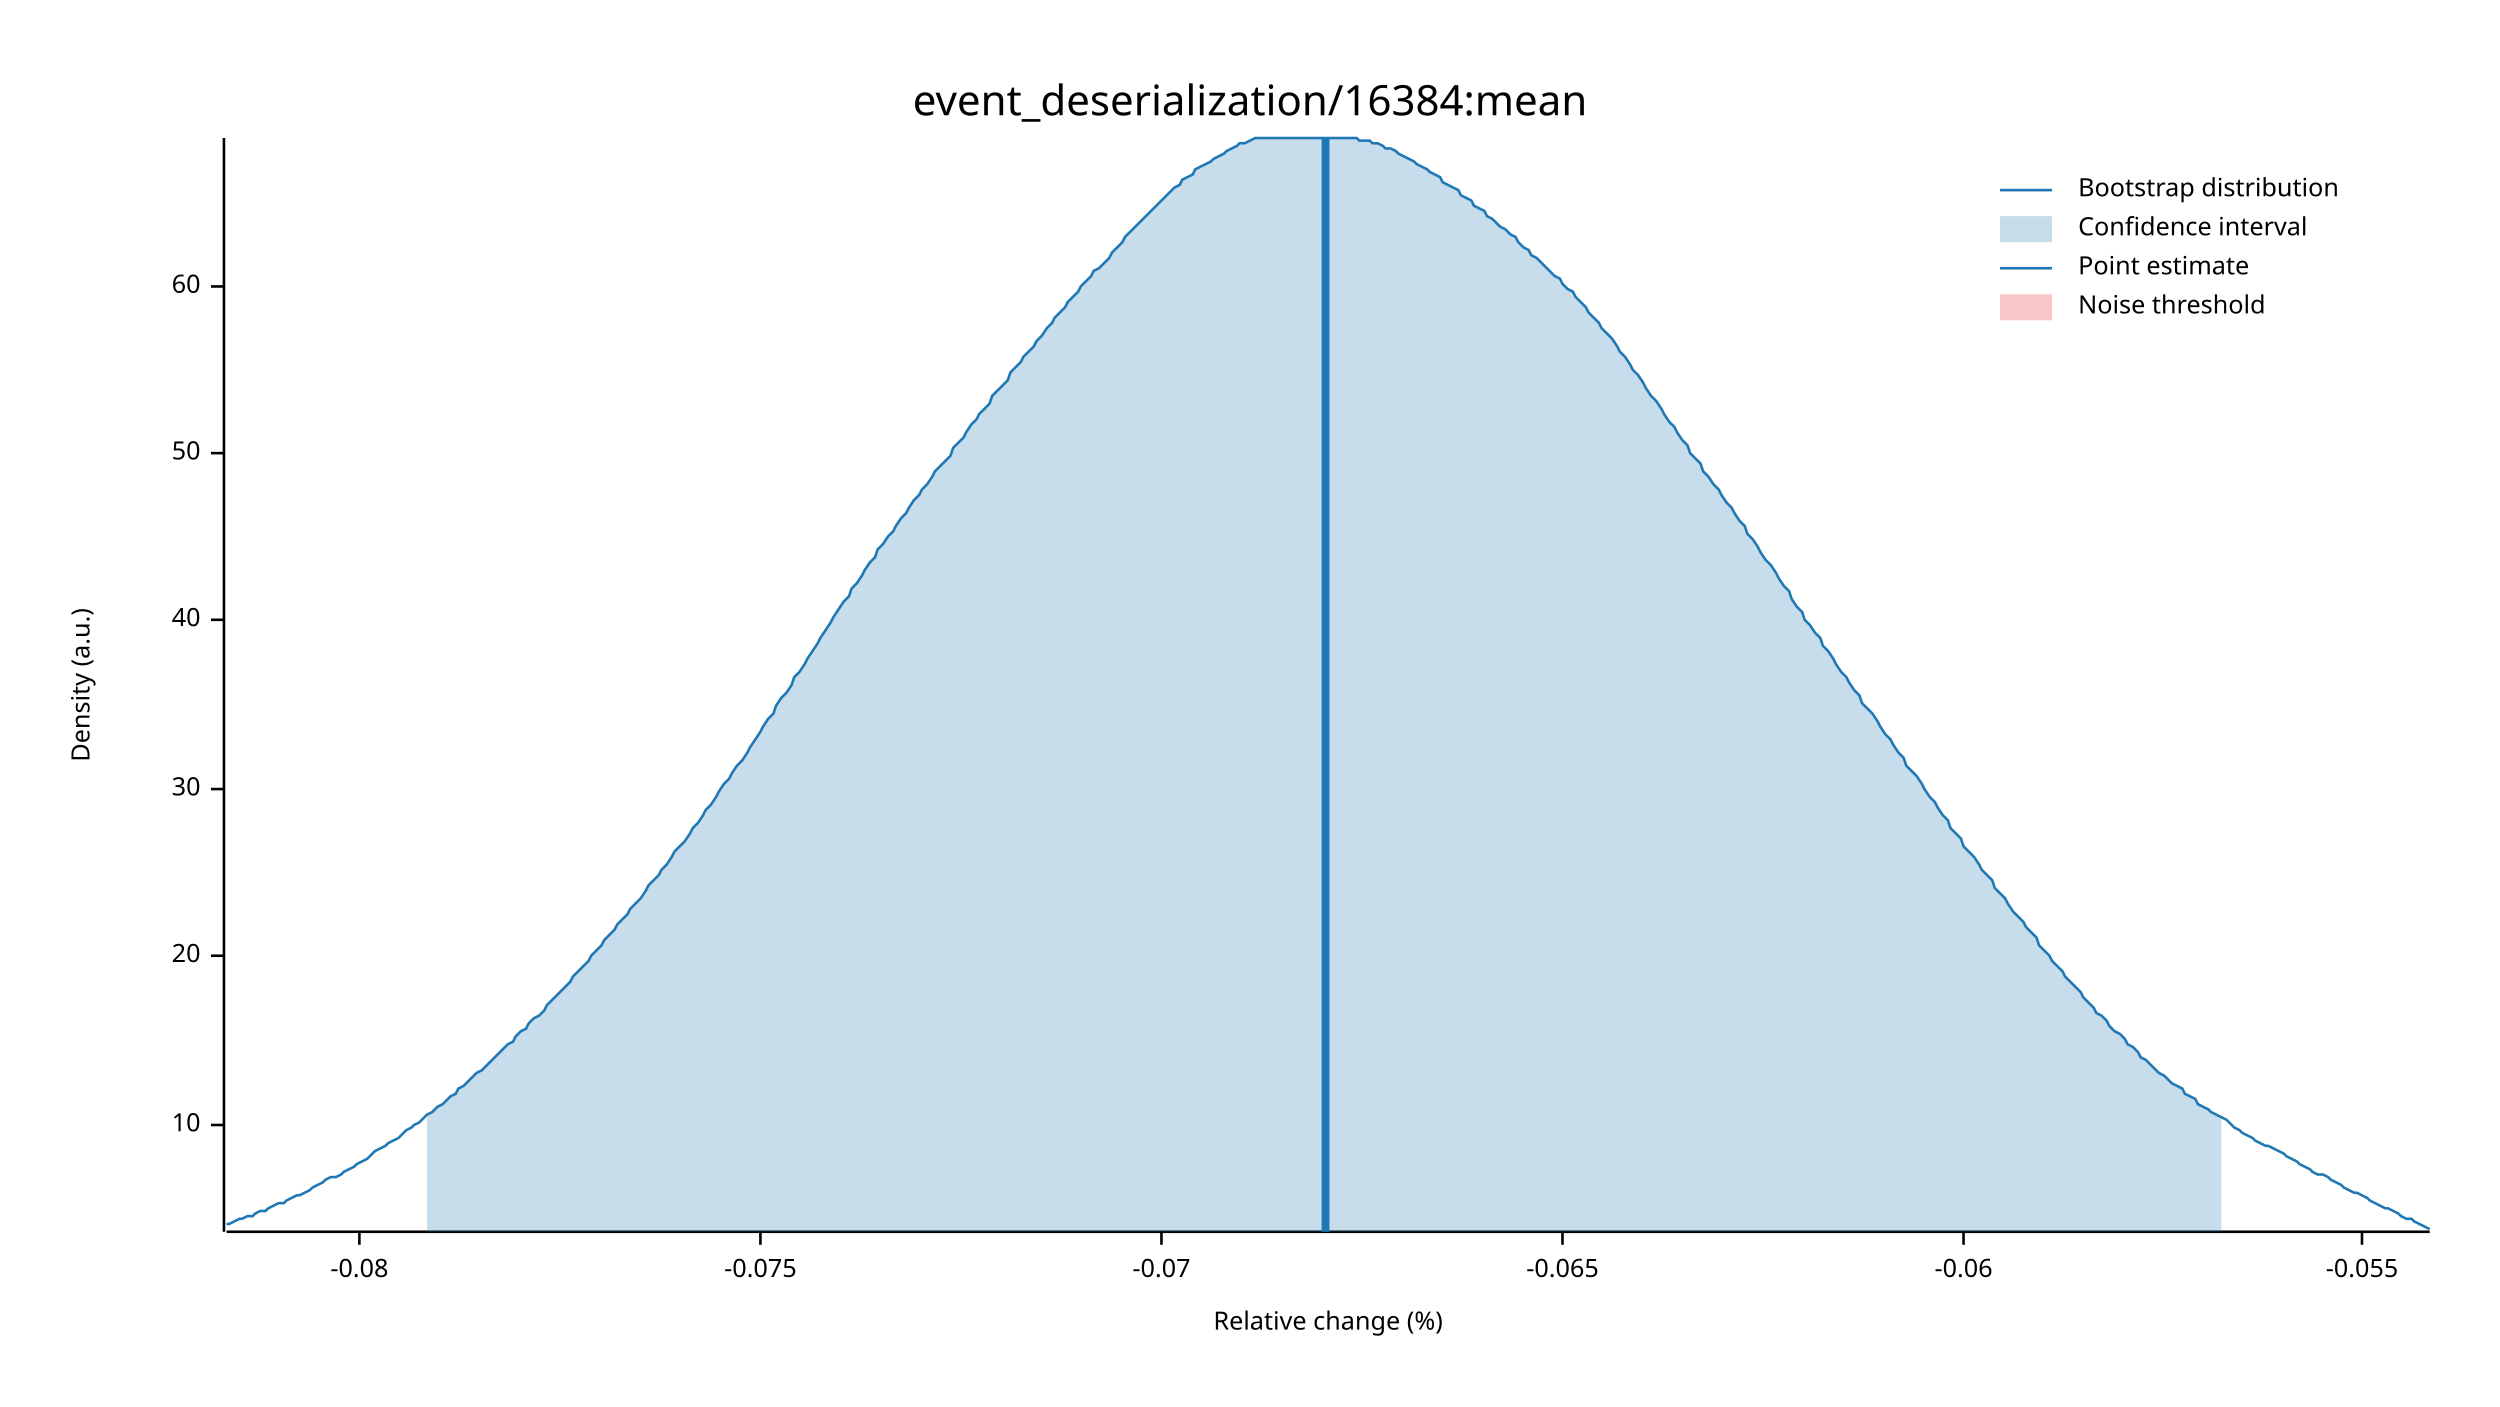
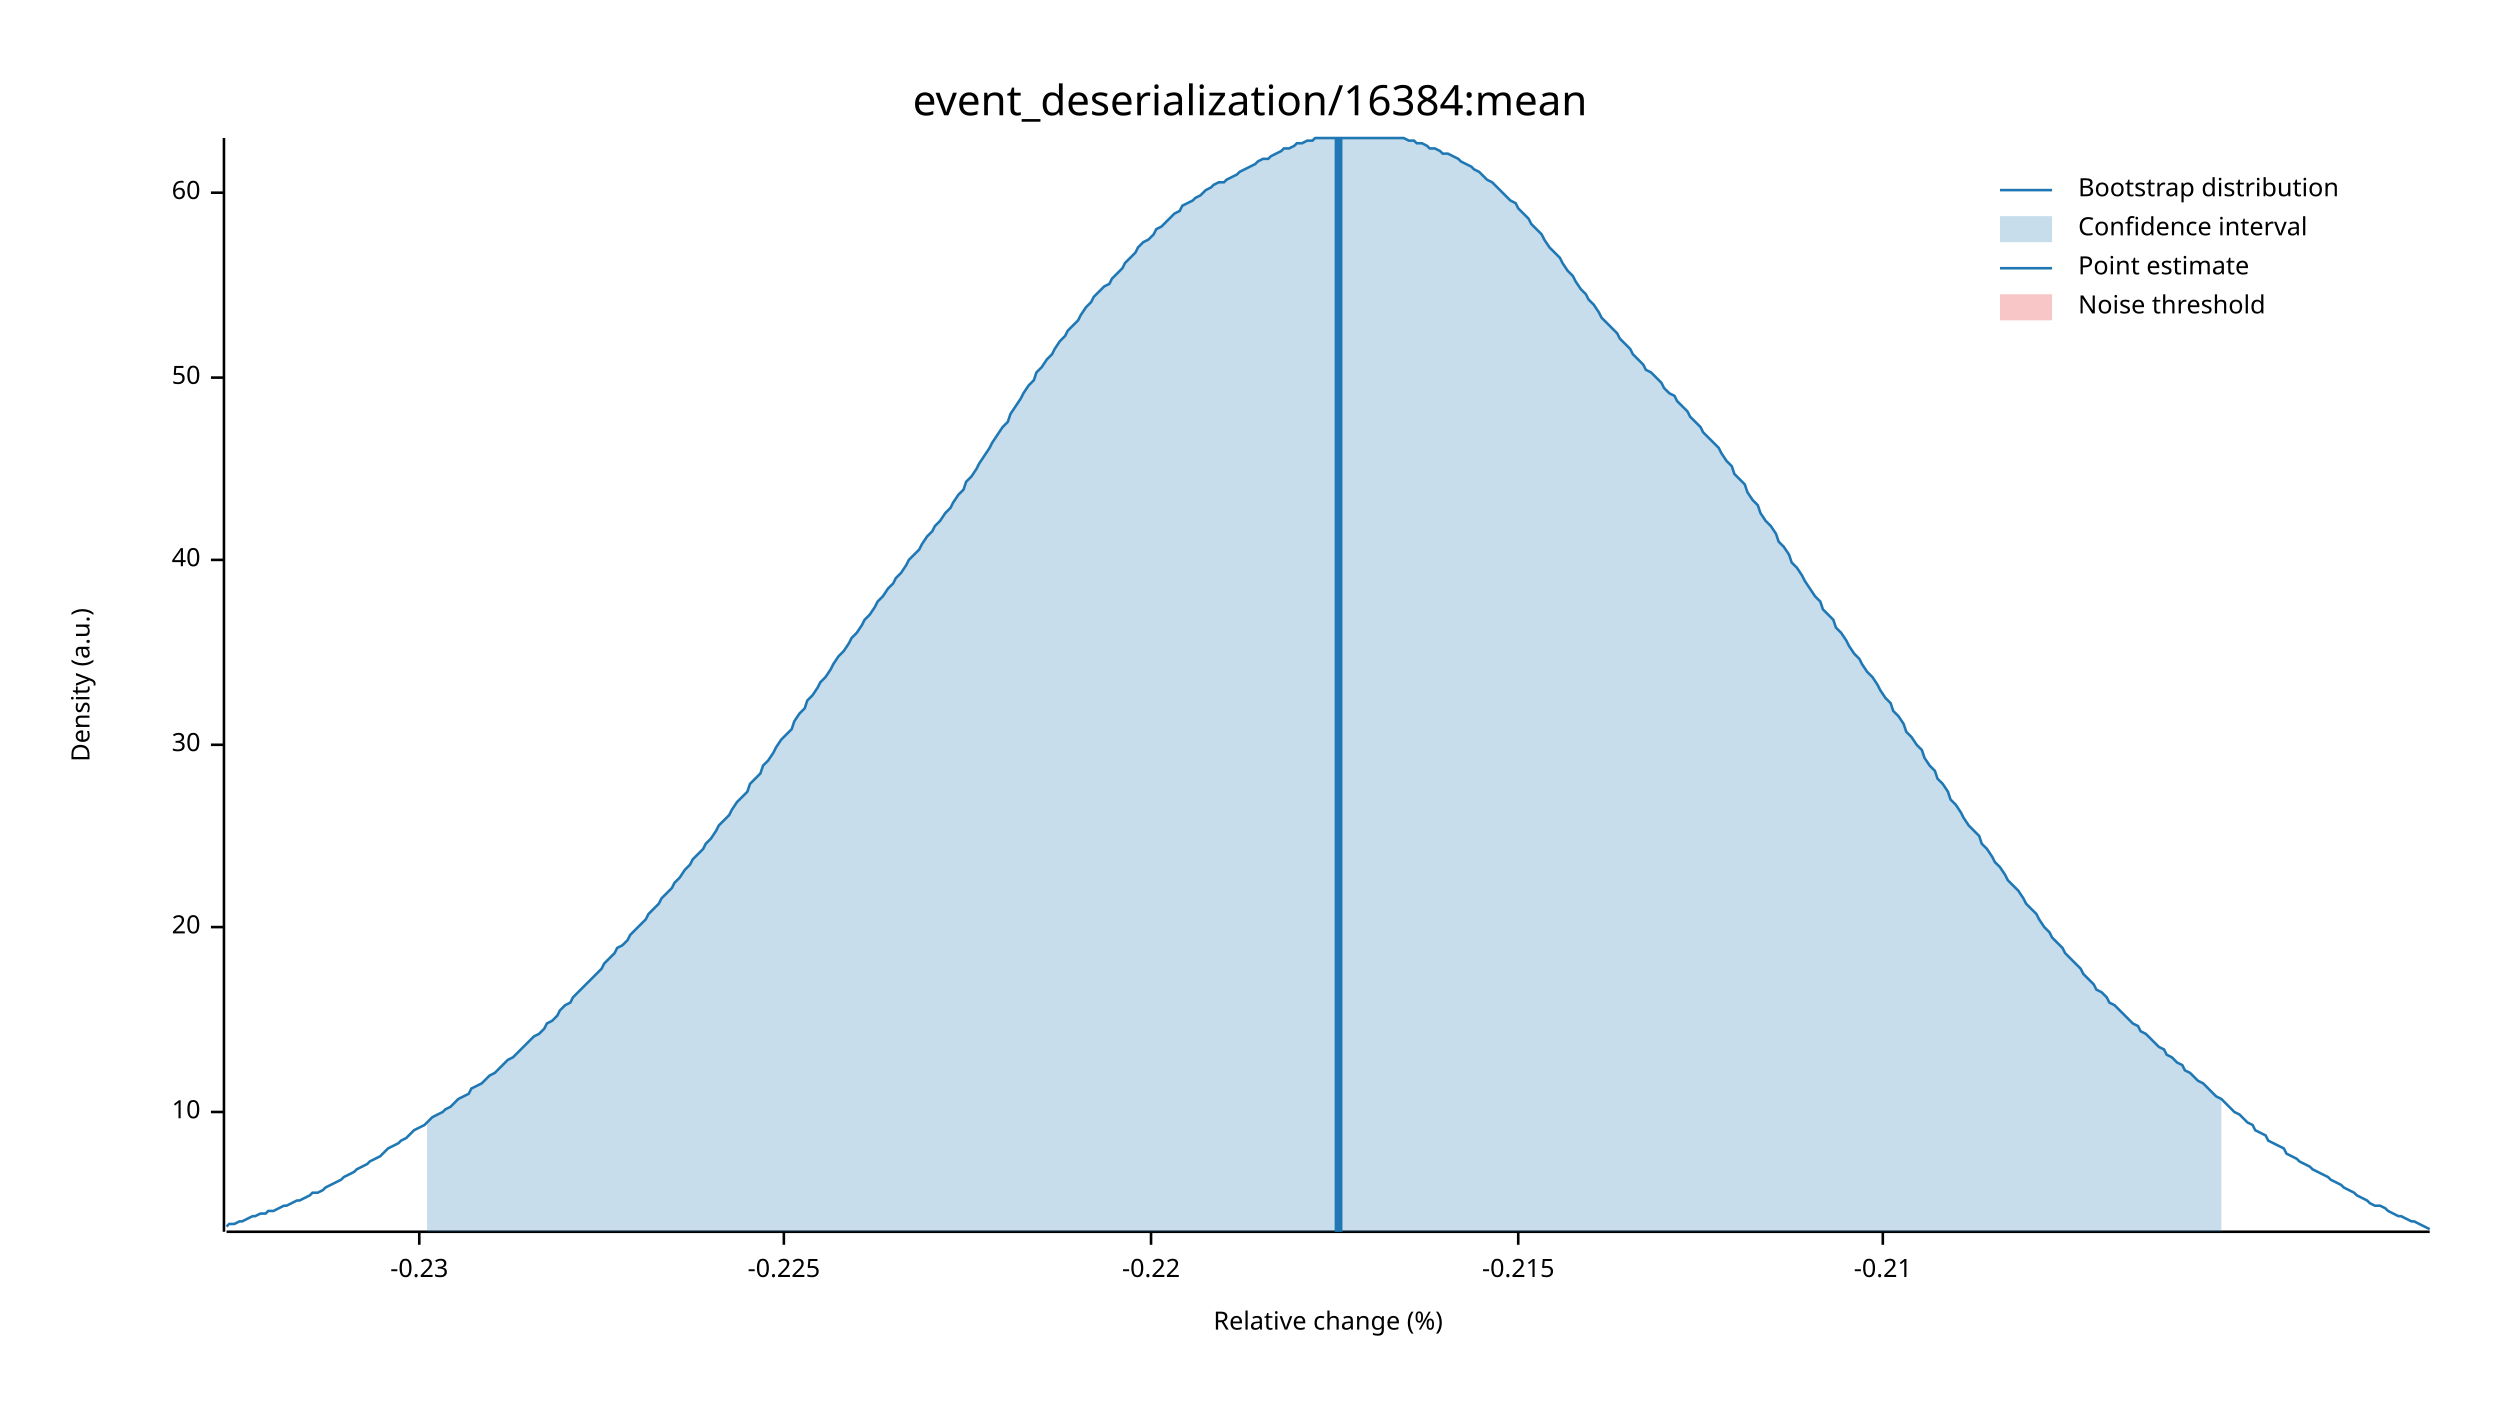
<svg xmlns="http://www.w3.org/2000/svg" width="960" height="540" viewBox="0 0 960 540">
  <text x="480" y="32" dy="0.76em" text-anchor="middle" font-family="sans-serif" font-size="16.129" opacity="1" fill="#000000">
event_deserialization/16384:mean
</text>
  <text x="27" y="263" dy="0.76em" text-anchor="middle" font-family="sans-serif" font-size="9.677" opacity="1" fill="#000000" transform="rotate(270, 27, 263)">
Density (a.u.)
</text>
  <text x="510" y="513" dy="-0.5ex" text-anchor="middle" font-family="sans-serif" font-size="9.677" opacity="1" fill="#000000">
Relative change (%)
</text>
  <polyline fill="none" opacity="1" stroke="#000000" stroke-width="1" points="86,53 86,473 " />
-   <text x="77" y="432" dy="0.5ex" text-anchor="end" font-family="sans-serif" font-size="9.677" opacity="1" fill="#000000">
+   <text x="77" y="427" dy="0.5ex" text-anchor="end" font-family="sans-serif" font-size="9.677" opacity="1" fill="#000000">
10
</text>
-   <polyline fill="none" opacity="1" stroke="#000000" stroke-width="1" points="81,432 86,432 " />
-   <text x="77" y="367" dy="0.5ex" text-anchor="end" font-family="sans-serif" font-size="9.677" opacity="1" fill="#000000">
+   <polyline fill="none" opacity="1" stroke="#000000" stroke-width="1" points="81,427 86,427 " />
+   <text x="77" y="356" dy="0.5ex" text-anchor="end" font-family="sans-serif" font-size="9.677" opacity="1" fill="#000000">
20
</text>
-   <polyline fill="none" opacity="1" stroke="#000000" stroke-width="1" points="81,367 86,367 " />
-   <text x="77" y="303" dy="0.5ex" text-anchor="end" font-family="sans-serif" font-size="9.677" opacity="1" fill="#000000">
+   <polyline fill="none" opacity="1" stroke="#000000" stroke-width="1" points="81,356 86,356 " />
+   <text x="77" y="286" dy="0.5ex" text-anchor="end" font-family="sans-serif" font-size="9.677" opacity="1" fill="#000000">
30
</text>
-   <polyline fill="none" opacity="1" stroke="#000000" stroke-width="1" points="81,303 86,303 " />
-   <text x="77" y="238" dy="0.5ex" text-anchor="end" font-family="sans-serif" font-size="9.677" opacity="1" fill="#000000">
+   <polyline fill="none" opacity="1" stroke="#000000" stroke-width="1" points="81,286 86,286 " />
+   <text x="77" y="215" dy="0.5ex" text-anchor="end" font-family="sans-serif" font-size="9.677" opacity="1" fill="#000000">
40
</text>
-   <polyline fill="none" opacity="1" stroke="#000000" stroke-width="1" points="81,238 86,238 " />
-   <text x="77" y="174" dy="0.5ex" text-anchor="end" font-family="sans-serif" font-size="9.677" opacity="1" fill="#000000">
+   <polyline fill="none" opacity="1" stroke="#000000" stroke-width="1" points="81,215 86,215 " />
+   <text x="77" y="145" dy="0.5ex" text-anchor="end" font-family="sans-serif" font-size="9.677" opacity="1" fill="#000000">
50
</text>
-   <polyline fill="none" opacity="1" stroke="#000000" stroke-width="1" points="81,174 86,174 " />
-   <text x="77" y="110" dy="0.5ex" text-anchor="end" font-family="sans-serif" font-size="9.677" opacity="1" fill="#000000">
+   <polyline fill="none" opacity="1" stroke="#000000" stroke-width="1" points="81,145 86,145 " />
+   <text x="77" y="74" dy="0.5ex" text-anchor="end" font-family="sans-serif" font-size="9.677" opacity="1" fill="#000000">
60
</text>
-   <polyline fill="none" opacity="1" stroke="#000000" stroke-width="1" points="81,110 86,110 " />
+   <polyline fill="none" opacity="1" stroke="#000000" stroke-width="1" points="81,74 86,74 " />
  <polyline fill="none" opacity="1" stroke="#000000" stroke-width="1" points="87,473 933,473 " />
-   <text x="138" y="483" dy="0.76em" text-anchor="middle" font-family="sans-serif" font-size="9.677" opacity="1" fill="#000000">
- -0.08
+   <text x="161" y="483" dy="0.76em" text-anchor="middle" font-family="sans-serif" font-size="9.677" opacity="1" fill="#000000">
+ -0.23
</text>
-   <polyline fill="none" opacity="1" stroke="#000000" stroke-width="1" points="138,473 138,478 " />
-   <text x="292" y="483" dy="0.76em" text-anchor="middle" font-family="sans-serif" font-size="9.677" opacity="1" fill="#000000">
- -0.075
+   <polyline fill="none" opacity="1" stroke="#000000" stroke-width="1" points="161,473 161,478 " />
+   <text x="301" y="483" dy="0.76em" text-anchor="middle" font-family="sans-serif" font-size="9.677" opacity="1" fill="#000000">
+ -0.225
</text>
-   <polyline fill="none" opacity="1" stroke="#000000" stroke-width="1" points="292,473 292,478 " />
-   <text x="446" y="483" dy="0.76em" text-anchor="middle" font-family="sans-serif" font-size="9.677" opacity="1" fill="#000000">
- -0.07
+   <polyline fill="none" opacity="1" stroke="#000000" stroke-width="1" points="301,473 301,478 " />
+   <text x="442" y="483" dy="0.76em" text-anchor="middle" font-family="sans-serif" font-size="9.677" opacity="1" fill="#000000">
+ -0.22
</text>
-   <polyline fill="none" opacity="1" stroke="#000000" stroke-width="1" points="446,473 446,478 " />
-   <text x="600" y="483" dy="0.76em" text-anchor="middle" font-family="sans-serif" font-size="9.677" opacity="1" fill="#000000">
- -0.065
+   <polyline fill="none" opacity="1" stroke="#000000" stroke-width="1" points="442,473 442,478 " />
+   <text x="583" y="483" dy="0.76em" text-anchor="middle" font-family="sans-serif" font-size="9.677" opacity="1" fill="#000000">
+ -0.215
</text>
-   <polyline fill="none" opacity="1" stroke="#000000" stroke-width="1" points="600,473 600,478 " />
-   <text x="754" y="483" dy="0.76em" text-anchor="middle" font-family="sans-serif" font-size="9.677" opacity="1" fill="#000000">
- -0.06
+   <polyline fill="none" opacity="1" stroke="#000000" stroke-width="1" points="583,473 583,478 " />
+   <text x="723" y="483" dy="0.76em" text-anchor="middle" font-family="sans-serif" font-size="9.677" opacity="1" fill="#000000">
+ -0.21
</text>
-   <polyline fill="none" opacity="1" stroke="#000000" stroke-width="1" points="754,473 754,478 " />
-   <text x="907" y="483" dy="0.76em" text-anchor="middle" font-family="sans-serif" font-size="9.677" opacity="1" fill="#000000">
- -0.055
- </text>
-   <polyline fill="none" opacity="1" stroke="#000000" stroke-width="1" points="907,473 907,478 " />
-   <polyline fill="none" opacity="1" stroke="#1F78B4" stroke-width="1" points="87,470 88,470 90,469 92,468 93,468 95,467 97,467 98,466 100,465 102,465 103,464 105,463 107,462 109,462 110,461 112,460 114,459 115,459 117,458 119,457 120,456 122,455 124,454 125,453 127,452 129,452 131,451 132,450 134,449 136,448 137,447 139,446 141,445 142,444 144,442 146,441 148,440 149,439 151,438 153,437 154,436 156,434 158,433 159,432 161,431 163,429 164,428 166,427 168,425 170,424 171,423 173,421 175,420 176,418 178,417 180,415 181,414 183,412 185,411 187,409 188,408 190,406 192,404 193,403 195,401 197,400 198,398 200,396 202,395 203,393 205,391 207,390 209,388 210,386 212,384 214,382 215,381 217,379 219,377 220,375 222,373 224,371 226,369 227,367 229,365 231,363 232,361 234,359 236,357 237,355 239,353 241,351 242,349 244,347 246,345 248,342 249,340 251,338 253,336 254,334 256,332 258,329 259,327 261,325 263,323 265,320 266,318 268,316 270,313 271,311 273,309 275,306 276,304 278,301 280,299 281,297 283,294 285,292 287,289 288,287 290,284 292,281 293,279 295,276 297,274 298,271 300,268 302,266 304,263 305,260 307,258 309,255 310,253 312,250 314,247 315,245 317,242 319,239 320,237 322,234 324,231 326,229 327,226 329,224 331,221 332,219 334,216 336,214 337,211 339,209 341,206 343,204 344,202 346,199 348,197 349,195 351,192 353,190 354,188 356,186 358,183 359,181 361,179 363,177 365,175 366,172 368,170 370,168 371,166 373,163 375,161 376,159 378,157 380,155 381,152 383,150 385,148 387,146 388,143 390,141 392,139 393,137 395,135 397,133 398,131 400,129 402,126 404,124 405,122 407,120 409,118 410,116 412,114 414,112 415,110 417,108 419,106 420,104 422,103 424,101 426,99 427,97 429,95 431,93 432,91 434,89 436,87 437,86 439,84 441,82 443,80 444,79 446,77 448,75 449,74 451,72 453,71 454,69 456,68 458,67 459,65 461,64 463,63 465,62 466,61 468,60 470,59 471,58 473,57 475,56 476,55 478,55 480,54 482,53 483,53 485,53 487,53 488,53 490,53 492,53 493,53 495,53 497,53 498,53 500,53 502,53 504,53 505,53 507,53 509,53 510,53 512,53 514,53 515,53 517,53 519,53 521,53 522,54 524,54 526,54 527,55 529,55 531,56 532,57 534,57 536,58 537,59 539,60 541,61 543,62 544,63 546,64 548,65 549,66 551,67 553,68 554,70 556,71 558,72 560,73 561,75 563,76 565,77 566,79 568,80 570,81 571,83 573,84 575,86 576,87 578,88 580,90 582,91 583,93 585,95 587,96 588,98 590,99 592,101 593,102 595,104 597,106 599,107 600,109 602,111 604,112 605,114 607,116 609,118 610,120 612,122 614,124 615,126 617,128 619,130 621,133 622,135 624,137 626,140 627,142 629,144 631,147 632,149 634,152 636,154 638,157 639,159 641,162 643,164 644,166 646,169 648,171 649,174 651,176 653,178 654,181 656,183 658,186 660,188 661,190 663,193 665,195 666,197 668,200 670,202 671,205 673,207 675,210 676,212 678,215 680,217 682,220 683,222 685,225 687,227 688,230 690,233 692,235 693,238 695,240 697,243 699,245 700,248 702,250 704,253 705,255 707,258 709,260 710,262 712,265 714,267 715,270 717,272 719,274 721,277 722,279 724,282 726,284 727,286 729,289 731,291 732,294 734,296 736,298 738,301 739,303 741,306 743,308 744,310 746,313 748,315 749,318 751,320 753,322 754,325 756,327 758,329 760,332 761,334 763,336 765,338 766,341 768,343 770,345 771,347 773,350 775,352 777,354 778,356 780,358 782,360 783,363 785,365 787,367 788,369 790,371 792,373 793,375 795,377 797,379 799,381 800,383 802,385 804,387 805,389 807,390 809,392 810,394 812,396 814,397 816,399 817,401 819,402 821,404 822,406 824,407 826,409 827,410 829,412 831,413 832,414 834,416 836,417 838,418 839,420 841,421 843,422 844,424 846,425 848,426 849,427 851,428 853,429 855,430 856,431 858,433 860,434 861,435 863,436 865,437 866,438 868,439 870,440 871,440 873,441 875,442 877,443 878,444 880,445 882,446 883,447 885,448 887,449 888,450 890,451 892,451 894,452 895,453 897,454 899,455 900,456 902,457 904,458 905,458 907,459 909,460 910,461 912,462 914,463 916,464 917,464 919,465 921,466 922,467 924,468 926,468 927,469 929,470 931,471 933,472 " />
-   <polygon opacity="0.25" fill="#1F78B4" points="164,428 166,427 168,425 170,424 171,423 173,421 175,420 176,418 178,417 180,415 181,414 183,412 185,411 187,409 188,408 190,406 192,404 193,403 195,401 197,400 198,398 200,396 202,395 203,393 205,391 207,390 209,388 210,386 212,384 214,382 215,381 217,379 219,377 220,375 222,373 224,371 226,369 227,367 229,365 231,363 232,361 234,359 236,357 237,355 239,353 241,351 242,349 244,347 246,345 248,342 249,340 251,338 253,336 254,334 256,332 258,329 259,327 261,325 263,323 265,320 266,318 268,316 270,313 271,311 273,309 275,306 276,304 278,301 280,299 281,297 283,294 285,292 287,289 288,287 290,284 292,281 293,279 295,276 297,274 298,271 300,268 302,266 304,263 305,260 307,258 309,255 310,253 312,250 314,247 315,245 317,242 319,239 320,237 322,234 324,231 326,229 327,226 329,224 331,221 332,219 334,216 336,214 337,211 339,209 341,206 343,204 344,202 346,199 348,197 349,195 351,192 353,190 354,188 356,186 358,183 359,181 361,179 363,177 365,175 366,172 368,170 370,168 371,166 373,163 375,161 376,159 378,157 380,155 381,152 383,150 385,148 387,146 388,143 390,141 392,139 393,137 395,135 397,133 398,131 400,129 402,126 404,124 405,122 407,120 409,118 410,116 412,114 414,112 415,110 417,108 419,106 420,104 422,103 424,101 426,99 427,97 429,95 431,93 432,91 434,89 436,87 437,86 439,84 441,82 443,80 444,79 446,77 448,75 449,74 451,72 453,71 454,69 456,68 458,67 459,65 461,64 463,63 465,62 466,61 468,60 470,59 471,58 473,57 475,56 476,55 478,55 480,54 482,53 483,53 485,53 487,53 488,53 490,53 492,53 493,53 495,53 497,53 498,53 500,53 502,53 504,53 505,53 507,53 509,53 510,53 512,53 514,53 515,53 517,53 519,53 521,53 522,54 524,54 526,54 527,55 529,55 531,56 532,57 534,57 536,58 537,59 539,60 541,61 543,62 544,63 546,64 548,65 549,66 551,67 553,68 554,70 556,71 558,72 560,73 561,75 563,76 565,77 566,79 568,80 570,81 571,83 573,84 575,86 576,87 578,88 580,90 582,91 583,93 585,95 587,96 588,98 590,99 592,101 593,102 595,104 597,106 599,107 600,109 602,111 604,112 605,114 607,116 609,118 610,120 612,122 614,124 615,126 617,128 619,130 621,133 622,135 624,137 626,140 627,142 629,144 631,147 632,149 634,152 636,154 638,157 639,159 641,162 643,164 644,166 646,169 648,171 649,174 651,176 653,178 654,181 656,183 658,186 660,188 661,190 663,193 665,195 666,197 668,200 670,202 671,205 673,207 675,210 676,212 678,215 680,217 682,220 683,222 685,225 687,227 688,230 690,233 692,235 693,238 695,240 697,243 699,245 700,248 702,250 704,253 705,255 707,258 709,260 710,262 712,265 714,267 715,270 717,272 719,274 721,277 722,279 724,282 726,284 727,286 729,289 731,291 732,294 734,296 736,298 738,301 739,303 741,306 743,308 744,310 746,313 748,315 749,318 751,320 753,322 754,325 756,327 758,329 760,332 761,334 763,336 765,338 766,341 768,343 770,345 771,347 773,350 775,352 777,354 778,356 780,358 782,360 783,363 785,365 787,367 788,369 790,371 792,373 793,375 795,377 797,379 799,381 800,383 802,385 804,387 805,389 807,390 809,392 810,394 812,396 814,397 816,399 817,401 819,402 821,404 822,406 824,407 826,409 827,410 829,412 831,413 832,414 834,416 836,417 838,418 839,420 841,421 843,422 844,424 846,425 848,426 849,427 851,428 853,429 853,473 164,473 " />
-   <polyline fill="none" opacity="1" stroke="#1F78B4" stroke-width="3" points="509,473 509,53 " />
+   <polyline fill="none" opacity="1" stroke="#000000" stroke-width="1" points="723,473 723,478 " />
+   <polyline fill="none" opacity="1" stroke="#1F78B4" stroke-width="1" points="87,471 88,470 90,470 92,469 93,469 95,468 97,467 98,467 100,466 102,466 103,465 105,465 107,464 109,463 110,463 112,462 114,461 115,461 117,460 119,459 120,458 122,458 124,457 125,456 127,455 129,454 131,453 132,452 134,451 136,450 137,449 139,448 141,447 142,446 144,445 146,444 148,442 149,441 151,440 153,439 154,438 156,437 158,435 159,434 161,433 163,432 164,431 166,429 168,428 170,427 171,426 173,425 175,423 176,422 178,421 180,420 181,418 183,417 185,416 187,414 188,413 190,412 192,410 193,409 195,407 197,406 198,405 200,403 202,401 203,400 205,398 207,397 209,395 210,393 212,392 214,390 215,388 217,386 219,385 220,383 222,381 224,379 226,377 227,376 229,374 231,372 232,370 234,368 236,366 237,364 239,363 241,361 242,359 244,357 246,355 248,353 249,351 251,349 253,347 254,345 256,343 258,341 259,339 261,337 263,334 265,332 266,330 268,328 270,326 271,324 273,322 275,319 276,317 278,315 280,313 281,311 283,308 285,306 287,304 288,301 290,299 292,297 293,294 295,292 297,289 298,287 300,284 302,282 304,280 305,277 307,274 309,272 310,269 312,267 314,264 315,262 317,260 319,257 320,255 322,252 324,250 326,247 327,245 329,243 331,240 332,238 334,236 336,233 337,231 339,229 341,226 343,224 344,222 346,220 348,217 349,215 351,213 353,211 354,209 356,206 358,204 359,202 361,200 363,197 365,195 366,193 368,190 370,188 371,185 373,183 375,180 376,178 378,175 380,172 381,170 383,167 385,164 387,162 388,159 390,156 392,153 393,151 395,148 397,146 398,143 400,141 402,138 404,136 405,134 407,131 409,129 410,127 412,125 414,123 415,121 417,118 419,116 420,114 422,112 424,110 426,109 427,107 429,105 431,103 432,101 434,99 436,97 437,95 439,93 441,92 443,90 444,88 446,87 448,85 449,84 451,82 453,81 454,79 456,78 458,77 459,76 461,75 463,73 465,72 466,71 468,70 470,70 471,69 473,68 475,67 476,66 478,65 480,64 482,63 483,62 485,61 487,61 488,60 490,59 492,58 493,57 495,57 497,56 498,55 500,55 502,54 504,54 505,53 507,53 509,53 510,53 512,53 514,53 515,53 517,53 519,53 521,53 522,53 524,53 526,53 527,53 529,53 531,53 532,53 534,53 536,53 537,53 539,53 541,54 543,54 544,55 546,55 548,56 549,57 551,57 553,58 554,59 556,59 558,60 560,61 561,62 563,63 565,64 566,65 568,66 570,68 571,69 573,70 575,72 576,73 578,75 580,77 582,78 583,80 585,82 587,84 588,86 590,88 592,90 593,92 595,95 597,97 599,99 600,101 602,104 604,106 605,108 607,111 609,113 610,115 612,117 614,120 615,122 617,124 619,126 621,128 622,130 624,132 626,134 627,136 629,138 631,140 632,142 634,143 636,145 638,147 639,149 641,151 643,152 644,154 646,156 648,158 649,160 651,162 653,164 654,166 656,168 658,170 660,172 661,174 663,177 665,179 666,182 668,184 670,186 671,189 673,192 675,194 676,197 678,200 680,202 682,205 683,208 685,210 687,213 688,216 690,218 692,221 693,223 695,226 697,229 699,231 700,234 702,236 704,238 705,241 707,243 709,246 710,248 712,251 714,253 715,255 717,258 719,260 721,263 722,265 724,268 726,270 727,273 729,275 731,278 732,281 734,283 736,286 738,288 739,291 741,294 743,296 744,299 746,301 748,304 749,307 751,309 753,312 754,314 756,317 758,319 760,321 761,324 763,326 765,329 766,331 768,333 770,336 771,338 773,340 775,342 777,345 778,347 780,349 782,351 783,353 785,356 787,358 788,360 790,362 792,364 793,366 795,368 797,370 799,372 800,374 802,376 804,378 805,380 807,381 809,383 810,385 812,386 814,388 816,390 817,391 819,393 821,394 822,396 824,397 826,399 827,400 829,402 831,403 832,405 834,406 836,408 838,409 839,411 841,412 843,414 844,415 846,416 848,418 849,419 851,421 853,422 855,424 856,425 858,427 860,428 861,429 863,431 865,432 866,434 868,435 870,436 871,438 873,439 875,440 877,441 878,443 880,444 882,445 883,446 885,447 887,448 888,449 890,450 892,451 894,452 895,453 897,454 899,455 900,456 902,457 904,458 905,459 907,460 909,461 910,462 912,463 914,463 916,464 917,465 919,466 921,467 922,467 924,468 926,469 927,469 929,470 931,471 933,472 " />
+   <polygon opacity="0.25" fill="#1F78B4" points="164,431 166,429 168,428 170,427 171,426 173,425 175,423 176,422 178,421 180,420 181,418 183,417 185,416 187,414 188,413 190,412 192,410 193,409 195,407 197,406 198,405 200,403 202,401 203,400 205,398 207,397 209,395 210,393 212,392 214,390 215,388 217,386 219,385 220,383 222,381 224,379 226,377 227,376 229,374 231,372 232,370 234,368 236,366 237,364 239,363 241,361 242,359 244,357 246,355 248,353 249,351 251,349 253,347 254,345 256,343 258,341 259,339 261,337 263,334 265,332 266,330 268,328 270,326 271,324 273,322 275,319 276,317 278,315 280,313 281,311 283,308 285,306 287,304 288,301 290,299 292,297 293,294 295,292 297,289 298,287 300,284 302,282 304,280 305,277 307,274 309,272 310,269 312,267 314,264 315,262 317,260 319,257 320,255 322,252 324,250 326,247 327,245 329,243 331,240 332,238 334,236 336,233 337,231 339,229 341,226 343,224 344,222 346,220 348,217 349,215 351,213 353,211 354,209 356,206 358,204 359,202 361,200 363,197 365,195 366,193 368,190 370,188 371,185 373,183 375,180 376,178 378,175 380,172 381,170 383,167 385,164 387,162 388,159 390,156 392,153 393,151 395,148 397,146 398,143 400,141 402,138 404,136 405,134 407,131 409,129 410,127 412,125 414,123 415,121 417,118 419,116 420,114 422,112 424,110 426,109 427,107 429,105 431,103 432,101 434,99 436,97 437,95 439,93 441,92 443,90 444,88 446,87 448,85 449,84 451,82 453,81 454,79 456,78 458,77 459,76 461,75 463,73 465,72 466,71 468,70 470,70 471,69 473,68 475,67 476,66 478,65 480,64 482,63 483,62 485,61 487,61 488,60 490,59 492,58 493,57 495,57 497,56 498,55 500,55 502,54 504,54 505,53 507,53 509,53 510,53 512,53 514,53 515,53 517,53 519,53 521,53 522,53 524,53 526,53 527,53 529,53 531,53 532,53 534,53 536,53 537,53 539,53 541,54 543,54 544,55 546,55 548,56 549,57 551,57 553,58 554,59 556,59 558,60 560,61 561,62 563,63 565,64 566,65 568,66 570,68 571,69 573,70 575,72 576,73 578,75 580,77 582,78 583,80 585,82 587,84 588,86 590,88 592,90 593,92 595,95 597,97 599,99 600,101 602,104 604,106 605,108 607,111 609,113 610,115 612,117 614,120 615,122 617,124 619,126 621,128 622,130 624,132 626,134 627,136 629,138 631,140 632,142 634,143 636,145 638,147 639,149 641,151 643,152 644,154 646,156 648,158 649,160 651,162 653,164 654,166 656,168 658,170 660,172 661,174 663,177 665,179 666,182 668,184 670,186 671,189 673,192 675,194 676,197 678,200 680,202 682,205 683,208 685,210 687,213 688,216 690,218 692,221 693,223 695,226 697,229 699,231 700,234 702,236 704,238 705,241 707,243 709,246 710,248 712,251 714,253 715,255 717,258 719,260 721,263 722,265 724,268 726,270 727,273 729,275 731,278 732,281 734,283 736,286 738,288 739,291 741,294 743,296 744,299 746,301 748,304 749,307 751,309 753,312 754,314 756,317 758,319 760,321 761,324 763,326 765,329 766,331 768,333 770,336 771,338 773,340 775,342 777,345 778,347 780,349 782,351 783,353 785,356 787,358 788,360 790,362 792,364 793,366 795,368 797,370 799,372 800,374 802,376 804,378 805,380 807,381 809,383 810,385 812,386 814,388 816,390 817,391 819,393 821,394 822,396 824,397 826,399 827,400 829,402 831,403 832,405 834,406 836,408 838,409 839,411 841,412 843,414 844,415 846,416 848,418 849,419 851,421 853,422 853,473 164,473 " />
+   <polyline fill="none" opacity="1" stroke="#1F78B4" stroke-width="3" points="514,473 514,53 " />
  <rect x="510" y="53" width="0" height="419" opacity="0.1" fill="#E31A1C" stroke="none" />
  <text x="798" y="68" dy="0.76em" text-anchor="start" font-family="sans-serif" font-size="9.677" opacity="1" fill="#000000">
Bootstrap distribution
</text>
  <text x="798" y="83" dy="0.76em" text-anchor="start" font-family="sans-serif" font-size="9.677" opacity="1" fill="#000000">
Confidence interval
</text>
  <text x="798" y="98" dy="0.76em" text-anchor="start" font-family="sans-serif" font-size="9.677" opacity="1" fill="#000000">
Point estimate
</text>
  <text x="798" y="113" dy="0.76em" text-anchor="start" font-family="sans-serif" font-size="9.677" opacity="1" fill="#000000">
Noise threshold
</text>
  <polyline fill="none" opacity="1" stroke="#1F78B4" stroke-width="1" points="768,73 788,73 " />
  <rect x="768" y="83" width="20" height="10" opacity="0.25" fill="#1F78B4" stroke="none" />
  <polyline fill="none" opacity="1" stroke="#1F78B4" stroke-width="1" points="768,103 788,103 " />
  <rect x="768" y="113" width="20" height="10" opacity="0.25" fill="#E31A1C" stroke="none" />
</svg>
